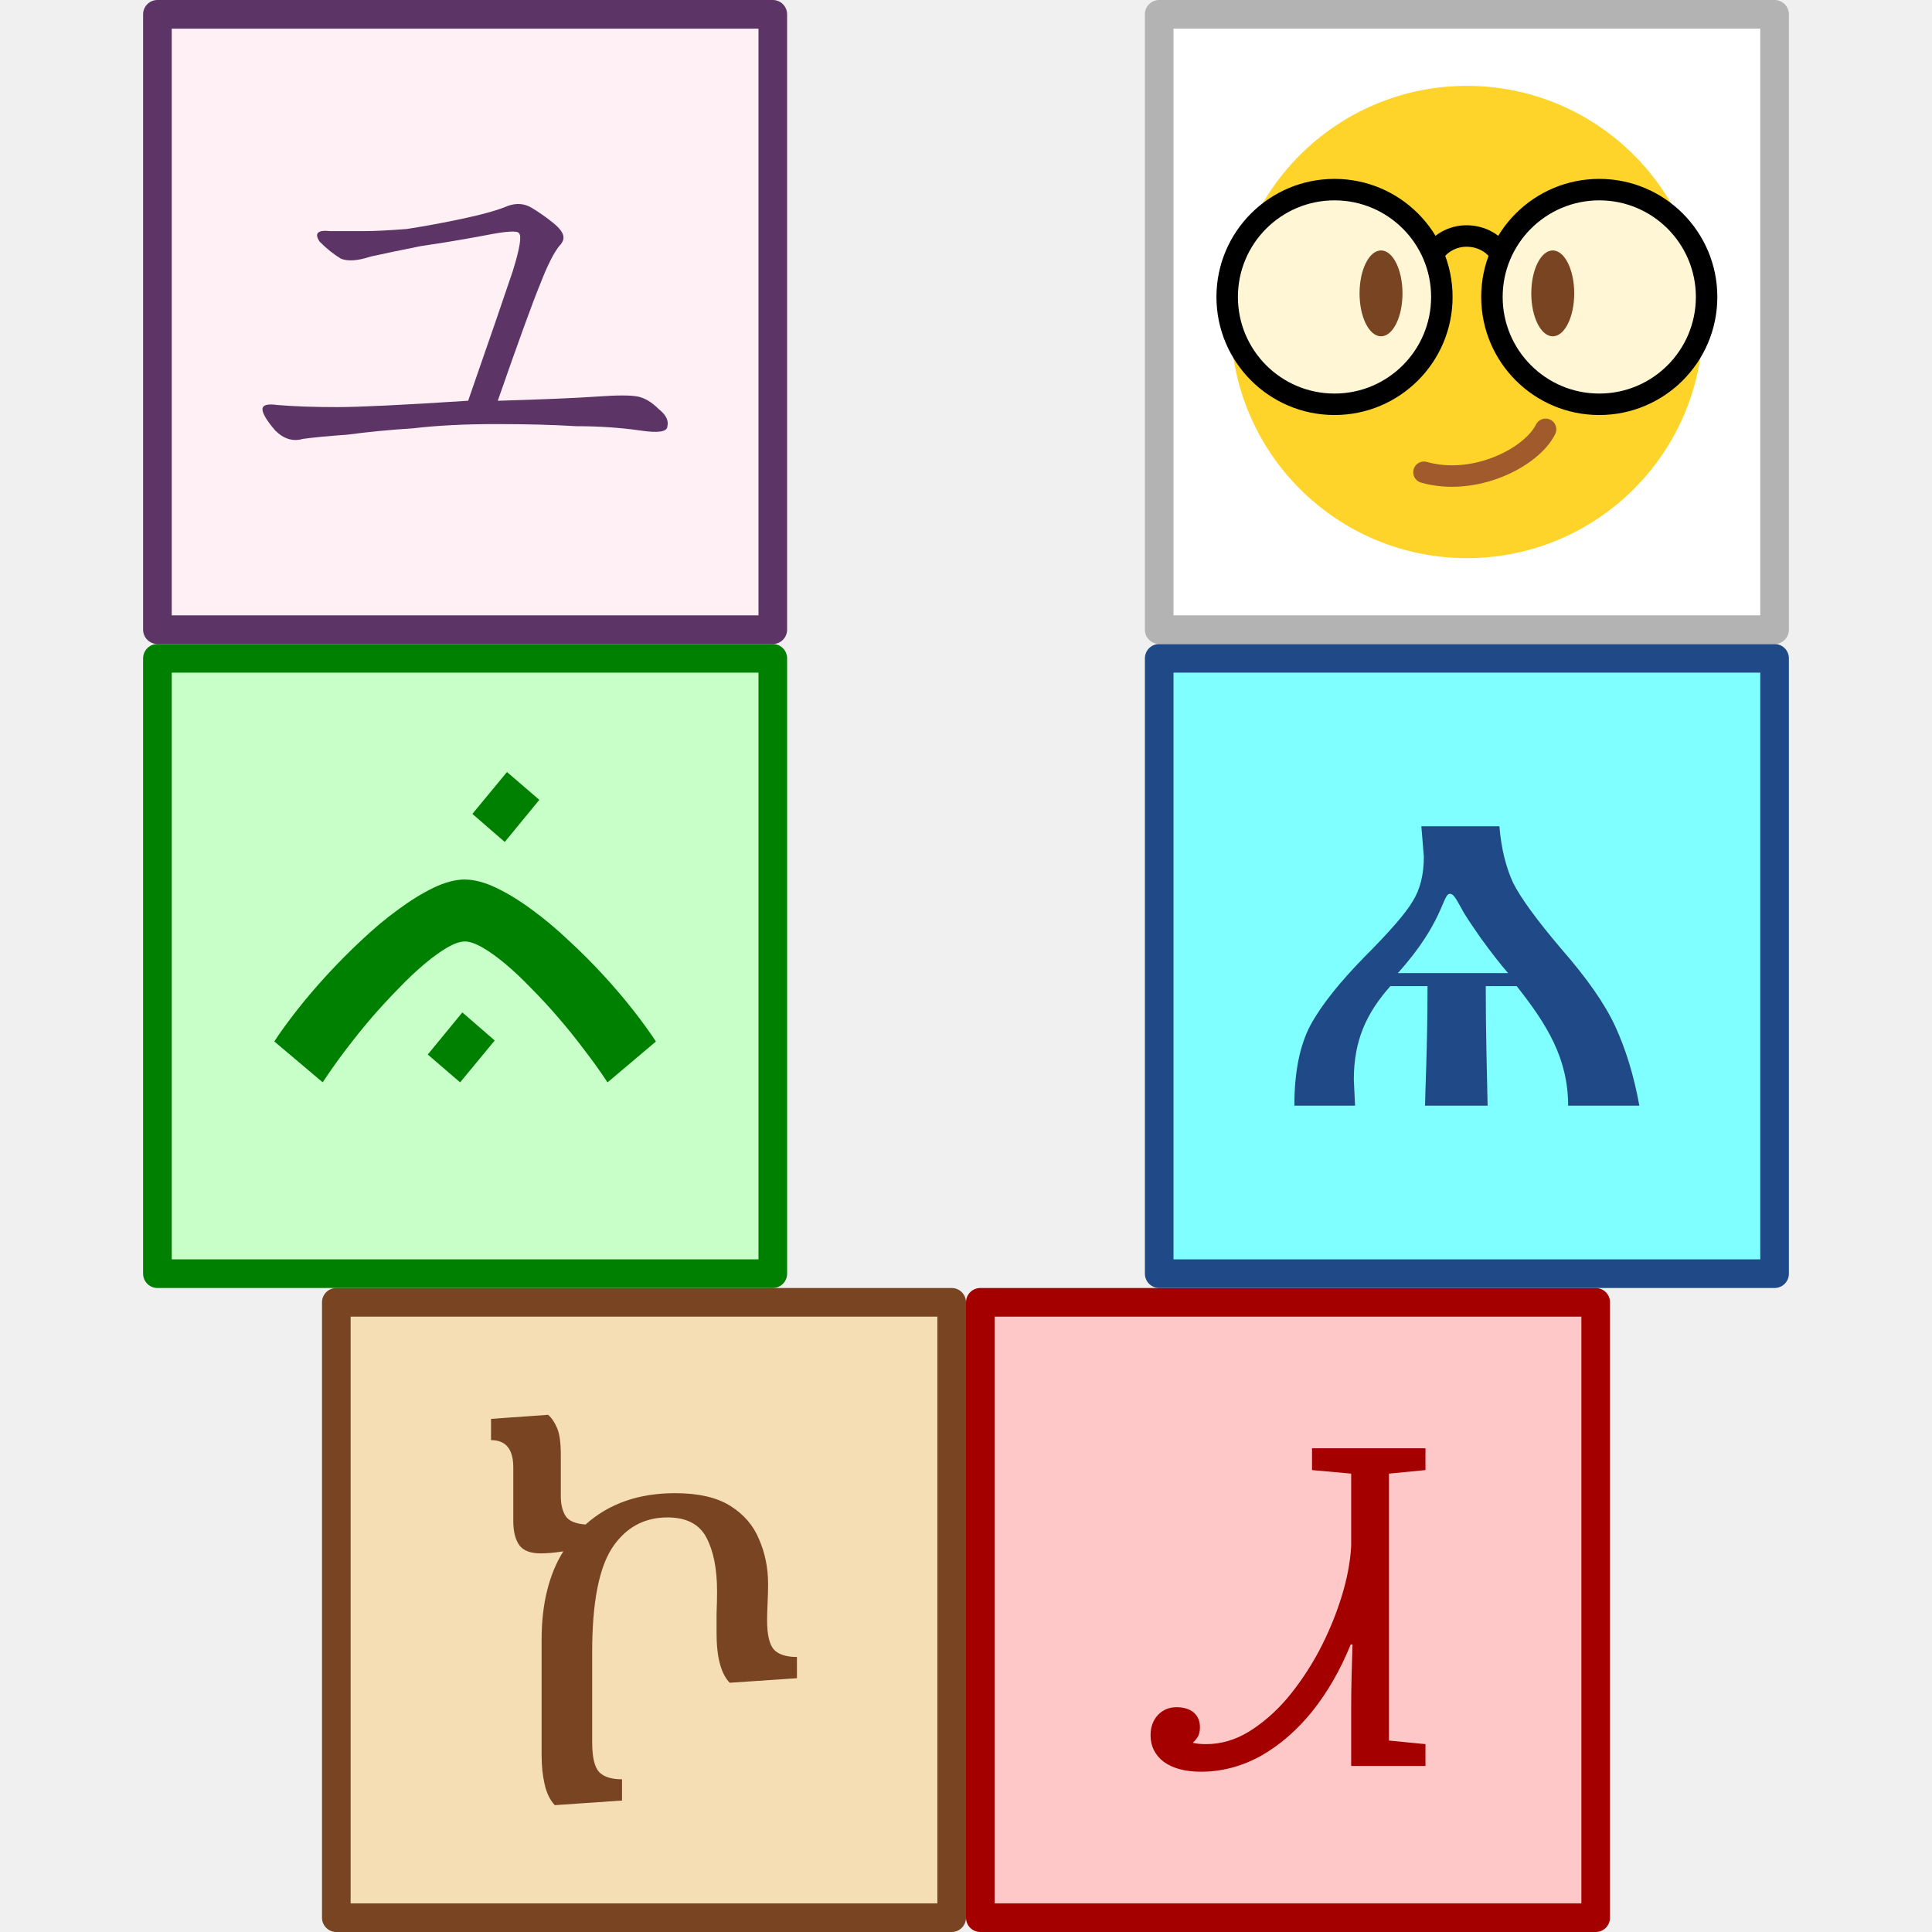
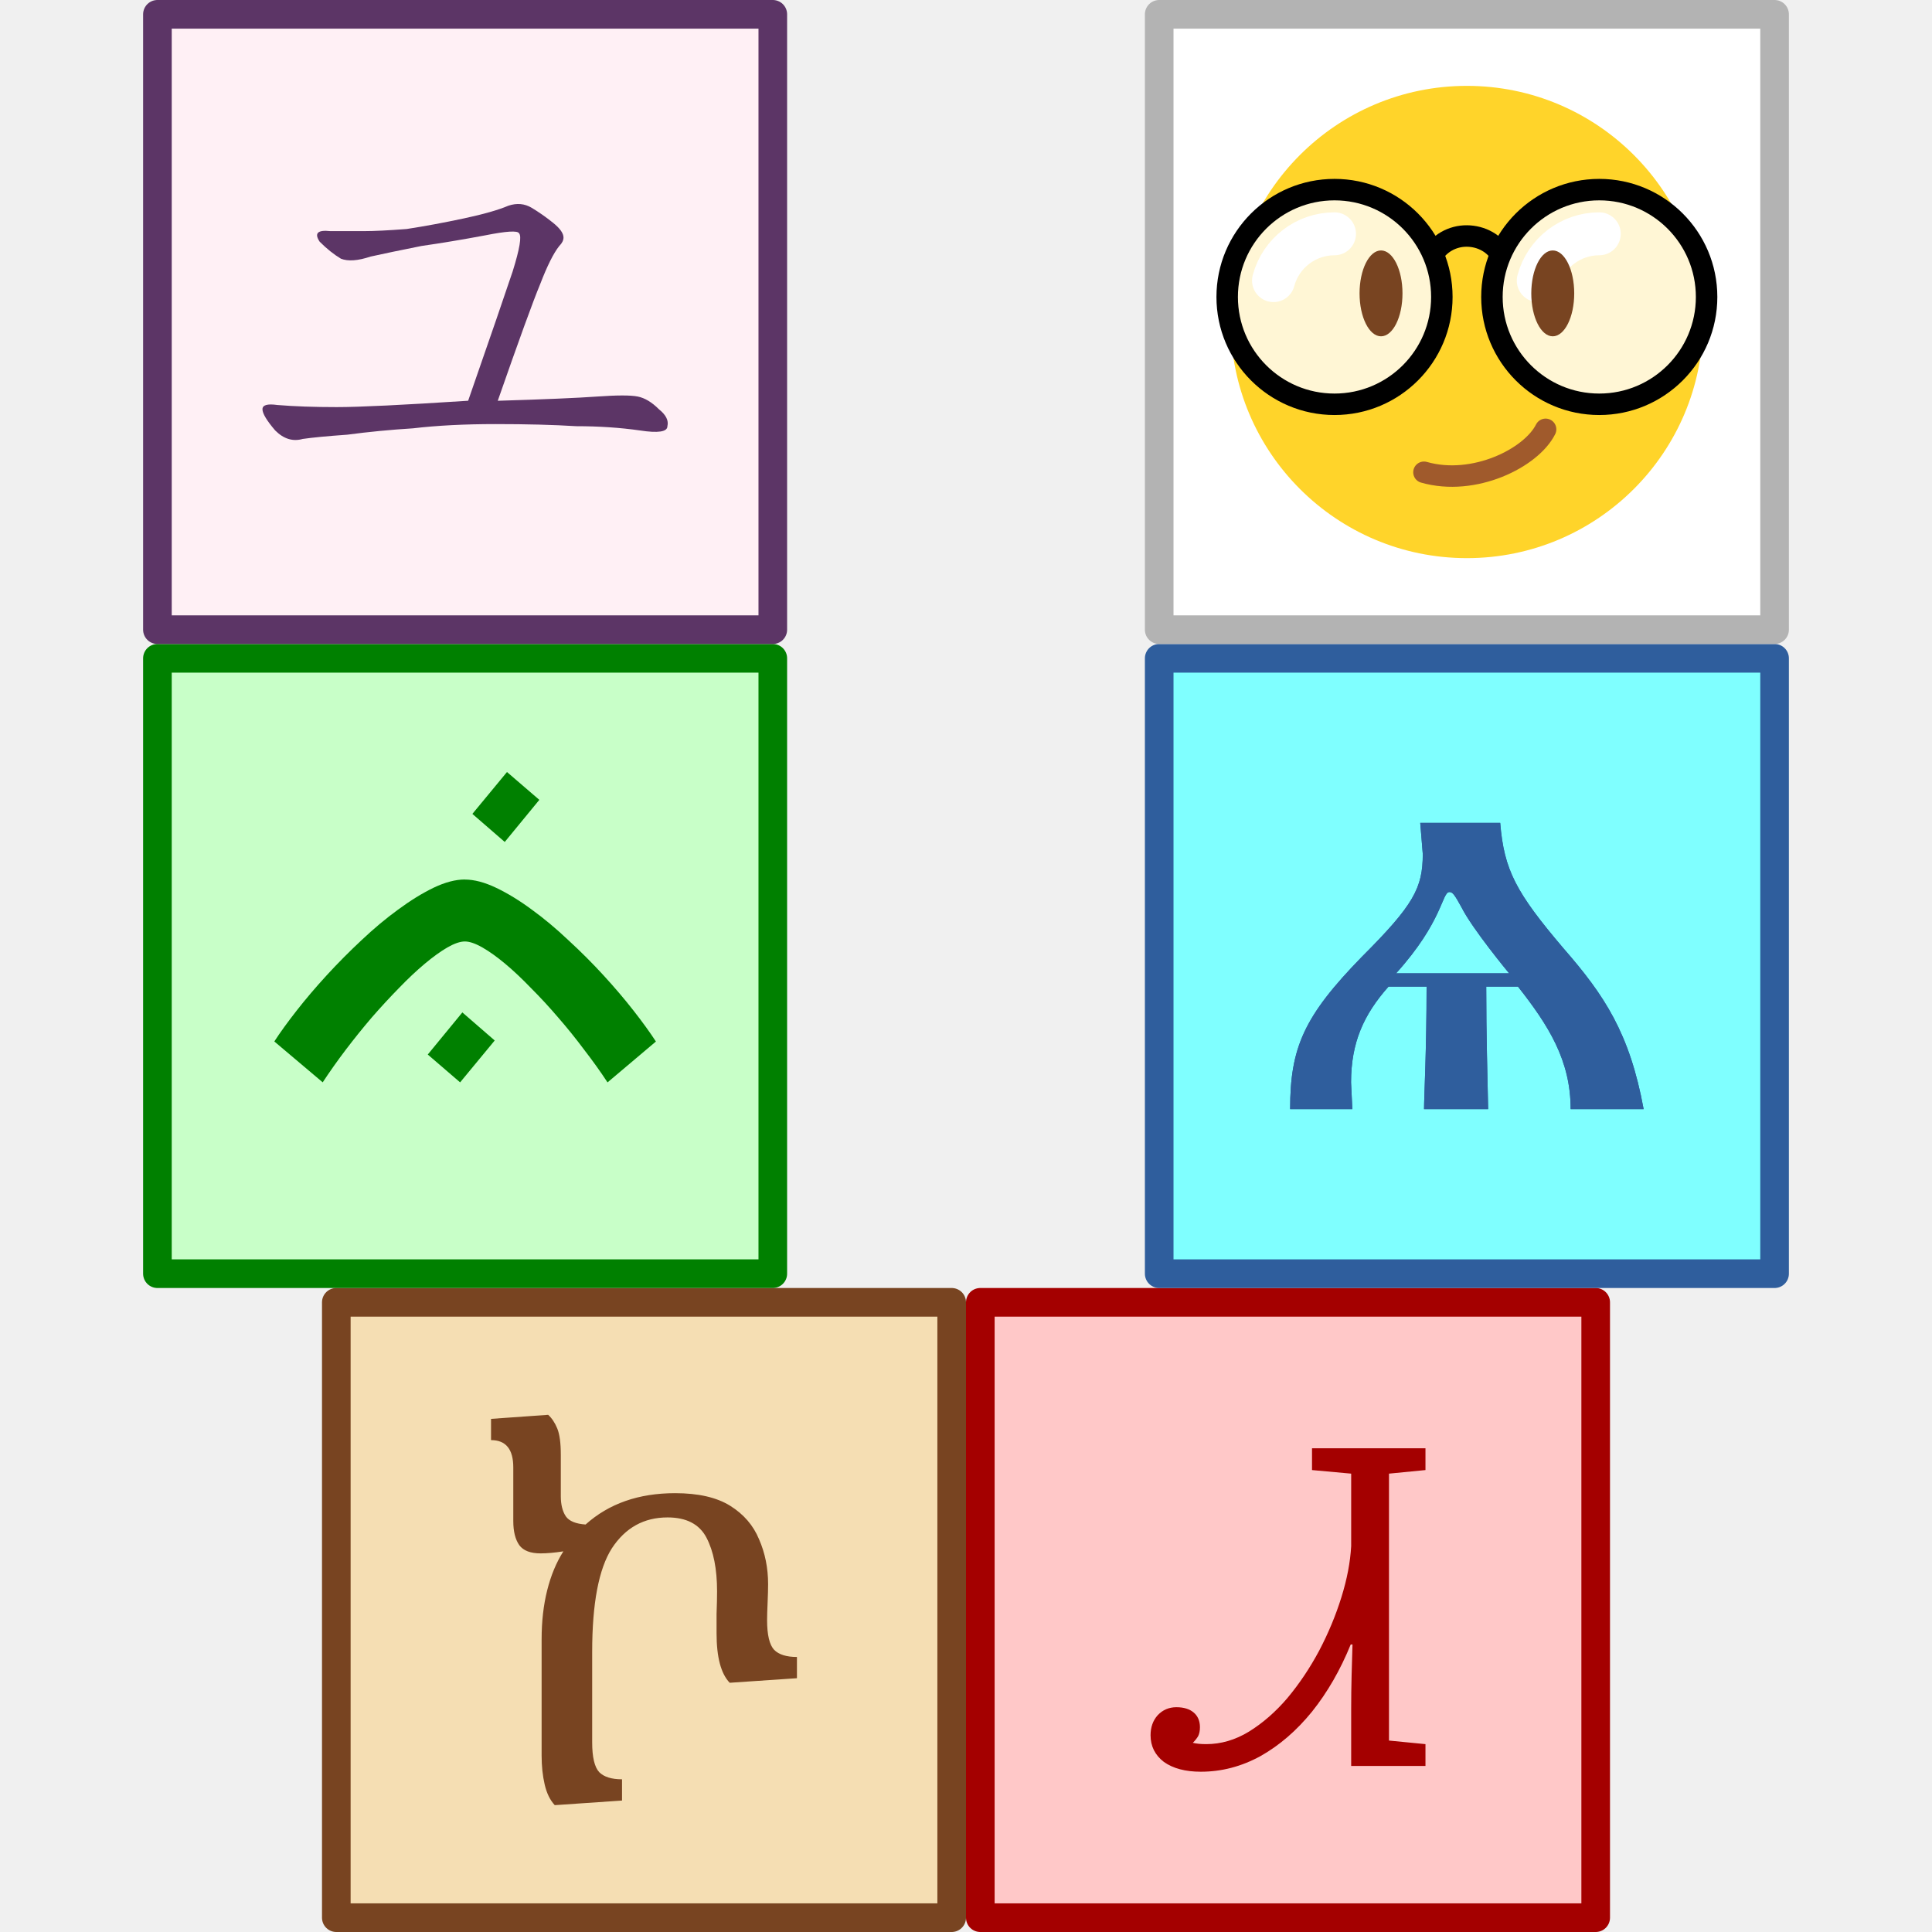
- <svg xmlns="http://www.w3.org/2000/svg" xmlns:xlink="http://www.w3.org/1999/xlink" width="270" height="270" viewBox="0 0 270 270" version="1.1" id="svg902">
+ <svg xmlns="http://www.w3.org/2000/svg" xmlns:xlink="http://www.w3.org/1999/xlink" width="270" height="270" viewBox="0 0 270 270" version="1.1" id="svg902" xml:space="preserve">
  <defs id="defs899" />
  <g id="layer1">
    <rect style="fill:#f5deb3;fill-opacity:1;stroke:#784421;stroke-width:4;stroke-linecap:round;stroke-linejoin:round;stop-color:#000000" id="rect1003" width="86" height="86" x="47" y="182" />
    <rect style="fill:#ffc8c8;fill-opacity:1;stroke:#a40000;stroke-width:4;stroke-linecap:round;stroke-linejoin:round;stop-color:#000000" id="rect1085" width="86" height="86" x="137" y="182" />
    <rect style="fill:#c8ffc8;fill-opacity:1;stroke:#008000;stroke-width:4;stroke-linecap:round;stroke-linejoin:round;stroke-opacity:1;stop-color:#000000" id="rect1087" width="86" height="86" x="22" y="92" />
-     <rect style="fill:#7fffff;fill-opacity:1;stroke:#204a87;stroke-width:4;stroke-linecap:round;stroke-linejoin:round;stop-color:#000000" id="rect1089" width="86" height="86" x="162" y="92" />
+     <rect style="fill:#7fffff;fill-opacity:1;stroke:#2f5e9d;stroke-width:4;stroke-linecap:round;stroke-linejoin:round;stop-color:#000000;stroke-opacity:1" id="rect1089" width="86" height="86" x="162" y="92" />
    <rect style="fill:#fff0f5;fill-opacity:1;stroke:#5c3566;stroke-width:4;stroke-linecap:round;stroke-linejoin:round;stop-color:#000000" id="rect1091" width="86" height="86" x="22" y="2" />
    <rect style="fill:#ffffff;stroke:#b3b3b3;stroke-width:4;stroke-linecap:round;stroke-linejoin:round;stop-color:#000000" id="rect1093" width="86" height="86" x="162" y="2" />
-     <ellipse style="fill:#ffd42a;stroke:none;stroke-width:4;stroke-linecap:round;stroke-linejoin:round;stop-color:#000000" id="path1287" cx="205" cy="45" rx="33" ry="33" />
-     <circle style="fill:#fff6d5;stroke:#000000;stroke-width:3;stroke-linecap:round;stroke-linejoin:round;stroke-miterlimit:4;stroke-dasharray:none;stop-color:#000000" id="path1749" cx="186.5" cy="41.5" r="15" />
-     <path style="fill:none;stroke:#000000;stroke-width:3;stroke-linecap:butt;stroke-linejoin:miter;stroke-miterlimit:4;stroke-dasharray:none;stroke-opacity:1" d="m 200,36 c 1,-2 3.016,-3.038 5.008,-3.019 1.992,0.019 3.992,1.019 4.992,3.019" id="path1884" />
-     <use x="0" y="0" xlink:href="#path1749" id="use3380" transform="translate(37)" width="100%" height="100%" />
-     <ellipse style="fill:#784421;stroke:none;stroke-width:3;stroke-linecap:round;stroke-linejoin:round;stroke-miterlimit:4;stroke-dasharray:none;stop-color:#000000" id="path3404" cx="193" cy="41" rx="3" ry="6" />
-     <use x="0" y="0" xlink:href="#path3404" id="use3530" transform="translate(24)" width="100%" height="100%" />
-     <path style="fill:none;stroke:#a05a2c;stroke-width:3;stroke-linecap:round;stroke-linejoin:miter;stroke-miterlimit:4;stroke-dasharray:none;stroke-opacity:1" d="m 216,60 c -2,4 -10,8 -17,6" id="path3565" />
-     <g aria-label="ѧ" id="text3838" style="font-weight:bold;font-size:22.907px;line-height:1.25;font-family:'Pochaevsk Unicode';-inkscape-font-specification:'Pochaevsk Unicode Bold';text-align:center;letter-spacing:0px;word-spacing:0px;text-anchor:middle;fill:#204a87;stroke-width:0.265" transform="matrix(3.779527,0,0,3.779527,5.9184447e-6,0)">
-       <path d="m 52.556,30.553 0.092,1.122 c 0,0.664 -0.137,1.214 -0.412,1.649 -0.252,0.435 -0.848,1.122 -1.787,2.062 -0.916,0.939 -1.581,1.764 -1.993,2.52 -0.389,0.733 -0.596,1.718 -0.596,2.978 h 2.245 l -0.046,-0.962 c 0,-1.443 0.458,-2.451 1.351,-3.459 h 1.374 c 0,2.291 -0.092,3.986 -0.092,4.421 h 2.314 c -0.023,-1.214 -0.069,-2.588 -0.069,-4.421 h 1.145 c 1.1,1.397 1.901,2.657 1.901,4.421 h 2.634 C 60.413,39.762 60.115,38.8 59.726,37.952 59.336,37.105 58.672,36.165 57.733,35.089 56.817,34.012 56.221,33.188 55.946,32.638 55.694,32.088 55.511,31.401 55.442,30.553 Z m -0.87,5.429 c 1.695,-1.878 1.649,-2.932 1.924,-2.932 0.115,0 0.183,0.092 0.435,0.55 0.115,0.229 0.367,0.596 0.733,1.122 0.367,0.504 0.687,0.916 0.985,1.26 z" id="path846" />
-     </g>
+     <path d="m 198.481,115 h 11.175 c 0.534,6.584 2.205,9.731 8.869,17.561 5.695,6.529 9.228,11.837 11.175,22.439 h -10.2 c 0,-6.829 -3.104,-11.707 -7.361,-17.118 h -4.435 c 0,7.095 0.177,12.417 0.266,17.118 h -8.958 c 0,-1.685 0.355,-8.248 0.355,-17.118 h -5.322 c -3.459,3.902 -5.233,7.805 -5.233,13.392 L 188.991,155 h -8.692 c 0,-8.584 1.924,-12.985 10.022,-21.286 7.234,-7.234 8.514,-9.603 8.514,-14.368 z m -3.37,21.02 h 15.787 c -0.074,-0.086 -5.142,-6.204 -6.652,-9.224 -0.976,-1.774 -1.242,-2.129 -1.685,-2.129 -1.064,0 -0.887,4.08 -7.45,11.353 z" id="path6654" style="fill:#2f5e9d;fill-opacity:1;stroke-width:1" />
    <g aria-label="Ꮧ" id="text3306" style="font-weight:bold;font-size:16.45px;line-height:1.25;font-family:'Noto Sans Cherokee';-inkscape-font-specification:'Noto Sans Cherokee Bold';text-align:center;letter-spacing:0px;word-spacing:0px;text-anchor:middle;fill:#a40000;stroke-width:0.265" transform="matrix(3.779527,0,0,3.779527,5.9184447e-6,0)">
      <path d="m 44.401,65.511 q -0.855,0 -1.365,-0.362 -0.493,-0.378 -0.493,-0.987 0,-0.444 0.263,-0.74 0.28,-0.296 0.691,-0.296 0.411,0 0.642,0.197 0.23,0.197 0.23,0.543 0,0.197 -0.066,0.329 -0.066,0.115 -0.197,0.247 0.197,0.049 0.493,0.049 0.822,0 1.579,-0.461 0.773,-0.477 1.431,-1.25 0.658,-0.79 1.168,-1.744 0.51,-0.971 0.822,-1.974 0.313,-1.003 0.362,-1.892 v -2.681 l -1.448,-0.132 v -0.806 h 4.195 v 0.806 l -1.349,0.132 v 9.87 l 1.349,0.132 v 0.806 h -2.747 v -2.106 q 0,-0.625 0.016,-1.25 0.016,-0.625 0.033,-1.135 h -0.066 q -0.576,1.415 -1.431,2.484 -0.855,1.053 -1.908,1.645 -1.053,0.576 -2.204,0.576 z" id="path5268" />
    </g>
    <g aria-label="ኮ" id="text3006" style="font-size:17.969px;line-height:1.25;font-family:'Noto Serif Ethiopic';-inkscape-font-specification:'Noto Serif Ethiopic';text-align:center;letter-spacing:0px;word-spacing:0px;text-anchor:middle;fill:#784421;stroke-width:0.254" transform="matrix(3.931849,0,0,3.931849,-4.250311,-10.47631)">
      <path d="m 20.799,66.826 q -0.252,-0.27 -0.359,-0.737 -0.108,-0.467 -0.108,-1.024 v -4.133 q 0,-0.952 0.198,-1.743 0.198,-0.791 0.575,-1.384 -0.467,0.072 -0.809,0.072 -0.539,0 -0.755,-0.288 -0.216,-0.305 -0.216,-0.863 v -1.905 q 0,-0.97 -0.791,-0.97 v -0.755 l 2.031,-0.144 q 0.198,0.18 0.323,0.485 0.126,0.305 0.126,0.934 v 1.473 q 0,0.449 0.18,0.719 0.18,0.252 0.701,0.288 1.24,-1.114 3.181,-1.114 1.24,0 1.959,0.449 0.719,0.449 1.024,1.186 0.323,0.737 0.323,1.599 0,0.252 -0.018,0.665 -0.018,0.395 -0.018,0.611 0,0.791 0.252,1.06 0.252,0.252 0.809,0.252 v 0.755 l -2.39,0.162 q -0.467,-0.485 -0.467,-1.761 0,-0.198 0,-0.683 0.018,-0.485 0.018,-0.809 0,-1.186 -0.377,-1.905 -0.377,-0.719 -1.384,-0.719 -1.258,0 -1.977,1.096 -0.701,1.096 -0.701,3.684 v 3.216 q 0,0.791 0.252,1.06 0.252,0.252 0.809,0.252 v 0.755 z" id="path6934" style="stroke-width:0.254;fill:#784421" />
    </g>
    <g aria-label="ᨊᨗ" id="text191401" style="font-weight:bold;font-size:16.933px;line-height:1.25;font-family:'PT Sans';-inkscape-font-specification:'PT Sans Bold';text-align:center;letter-spacing:0px;word-spacing:0px;text-anchor:middle;fill:#008000;stroke-width:0.236" transform="matrix(4.237094,0,0,4.237094,-7.869182,-21.76875)">
      <path d="m 18.174,39.456 -1.141,1.381 -1.067,-0.918 1.141,-1.389 z M 17.19,34.148 q 0.463,0 1.034,0.273 0.571,0.273 1.174,0.719 0.604,0.438 1.207,1.009 0.612,0.562 1.158,1.158 0.546,0.595 0.992,1.166 0.446,0.571 0.736,1.017 l -1.596,1.348 Q 21.547,40.308 21.125,39.762 20.712,39.208 20.265,38.695 19.827,38.183 19.372,37.728 18.926,37.265 18.521,36.926 18.116,36.587 17.768,36.388 17.421,36.19 17.19,36.19 q -0.232,0 -0.579,0.198 -0.339,0.198 -0.744,0.537 -0.405,0.339 -0.852,0.802 -0.446,0.455 -0.893,0.967 -0.438,0.513 -0.86,1.067 -0.413,0.546 -0.761,1.075 l -1.596,-1.348 q 0.289,-0.446 0.736,-1.017 0.446,-0.571 0.992,-1.166 0.546,-0.595 1.149,-1.158 0.604,-0.571 1.207,-1.009 0.604,-0.446 1.166,-0.719 0.571,-0.273 1.034,-0.273 z" id="path12797" style="stroke-width:0.236" />
      <path d="m 17.438,31.982 1.141,-1.381 1.067,0.918 -1.141,1.389 z" id="path12799" style="stroke-width:0.236" />
    </g>
    <g aria-label="ユ" id="text14924" style="font-size:20.071px;line-height:1.25;font-family:'Noto Serif E';-inkscape-font-specification:'Noto Serif E';text-align:center;letter-spacing:0px;word-spacing:0px;text-anchor:middle;fill:#5c3566;stroke-width:0.265" transform="matrix(3.779527,0,0,3.779527,5.9184447e-6,0)">
      <path d="m 17.152,8.076 q 1.098,-0.235 1.646,-0.47 0.47,-0.157 0.862,0.078 0.392,0.235 0.784,0.549 0.392,0.314 0.392,0.549 0,0.157 -0.157,0.314 -0.314,0.392 -0.706,1.411 -0.392,0.941 -1.568,4.312 2.587,-0.078 3.685,-0.157 1.098,-0.078 1.49,0 0.392,0.078 0.784,0.47 0.392,0.314 0.314,0.627 0,0.314 -1.019,0.157 -1.098,-0.157 -2.352,-0.157 -1.254,-0.078 -2.979,-0.078 -1.725,0 -3.058,0.157 -1.254,0.078 -2.43,0.235 -1.098,0.078 -1.646,0.157 -0.549,0.157 -1.019,-0.314 -0.47,-0.549 -0.47,-0.784 0,-0.235 0.549,-0.157 0.941,0.078 2.195,0.078 1.254,0 4.861,-0.235 1.254,-3.606 1.646,-4.782 0.392,-1.254 0.235,-1.411 -0.078,-0.157 -1.254,0.078 -1.254,0.235 -2.352,0.392 -1.176,0.235 -1.882,0.392 -0.706,0.235 -1.098,0.078 -0.392,-0.235 -0.784,-0.627 -0.314,-0.47 0.392,-0.392 0.706,0 1.254,0 0.549,0 1.568,-0.078 1.019,-0.157 2.117,-0.392 z" style="font-family:SimSun;-inkscape-font-specification:SimSun" id="path19032" />
    </g>
+     <g id="g7629">
+       <ellipse style="fill:#ffd42a;stroke:none;stroke-width:4;stroke-linecap:round;stroke-linejoin:round;stop-color:#000000" id="path1287" cx="205" cy="45" rx="33" ry="33" />
+       <circle style="fill:#fff6d5;stroke:#000000;stroke-width:3;stroke-linecap:round;stroke-linejoin:round;stroke-miterlimit:4;stroke-dasharray:none;stop-color:#000000" id="path1749" cx="186.5" cy="41.5" r="15" />
+       <path style="fill:none;stroke:#000000;stroke-width:3;stroke-linecap:butt;stroke-linejoin:miter;stroke-miterlimit:4;stroke-dasharray:none;stroke-opacity:1" d="m 200,36 c 1,-2 3.016,-3.038 5.008,-3.019 1.992,0.019 3.992,1.019 4.992,3.019" id="path1884" />
+       <use x="0" y="0" xlink:href="#path1749" id="use3380" transform="translate(37)" width="100%" height="100%" />
+       <ellipse style="fill:#784421;stroke:none;stroke-width:3;stroke-linecap:round;stroke-linejoin:round;stroke-miterlimit:4;stroke-dasharray:none;stop-color:#000000" id="path3404" cx="193" cy="41" rx="3" ry="6" />
+       <use x="0" y="0" xlink:href="#circle7462" id="use7504" transform="translate(37)" />
+       <use x="0" y="0" xlink:href="#path3404" id="use3530" transform="translate(24)" width="100%" height="100%" />
+       <path style="fill:none;stroke:#a05a2c;stroke-width:3;stroke-linecap:round;stroke-linejoin:miter;stroke-miterlimit:4;stroke-dasharray:none;stroke-opacity:1" d="m 216,60 c -2,4 -10,8 -17,6" id="path3565" />
+       <path style="fill:none;stroke:#ffffff;stroke-width:6;stroke-linecap:round;stroke-linejoin:round;stroke-miterlimit:4;stroke-dasharray:none;stop-color:#000000" id="circle7462" d="M 177.975,39.216 A 8.826,8.826 0 0 1 186.5,32.674" />
+     </g>
+     <path d="m 198.481,115 h 11.175 c 0.534,6.584 2.205,9.731 8.869,17.561 5.695,6.529 9.228,11.837 11.175,22.439 h -10.2 c 0,-6.829 -3.104,-11.707 -7.361,-17.118 h -4.435 c 0,7.095 0.177,12.417 0.266,17.118 h -8.958 c 0,-1.685 0.355,-8.248 0.355,-17.118 h -5.322 c -3.459,3.902 -5.233,7.805 -5.233,13.392 L 188.991,155 h -8.692 c 0,-8.584 1.924,-12.985 10.022,-21.286 7.234,-7.234 8.514,-9.603 8.514,-14.368 z m -3.37,21.02 h 15.787 c -0.074,-0.086 -5.142,-6.204 -6.652,-9.224 -0.976,-1.774 -1.242,-2.129 -1.685,-2.129 -1.064,0 -0.887,4.08 -7.45,11.353 z" id="path7606" style="fill:#2f5e9d;fill-opacity:1;stroke-width:1" />
  </g>
</svg>
